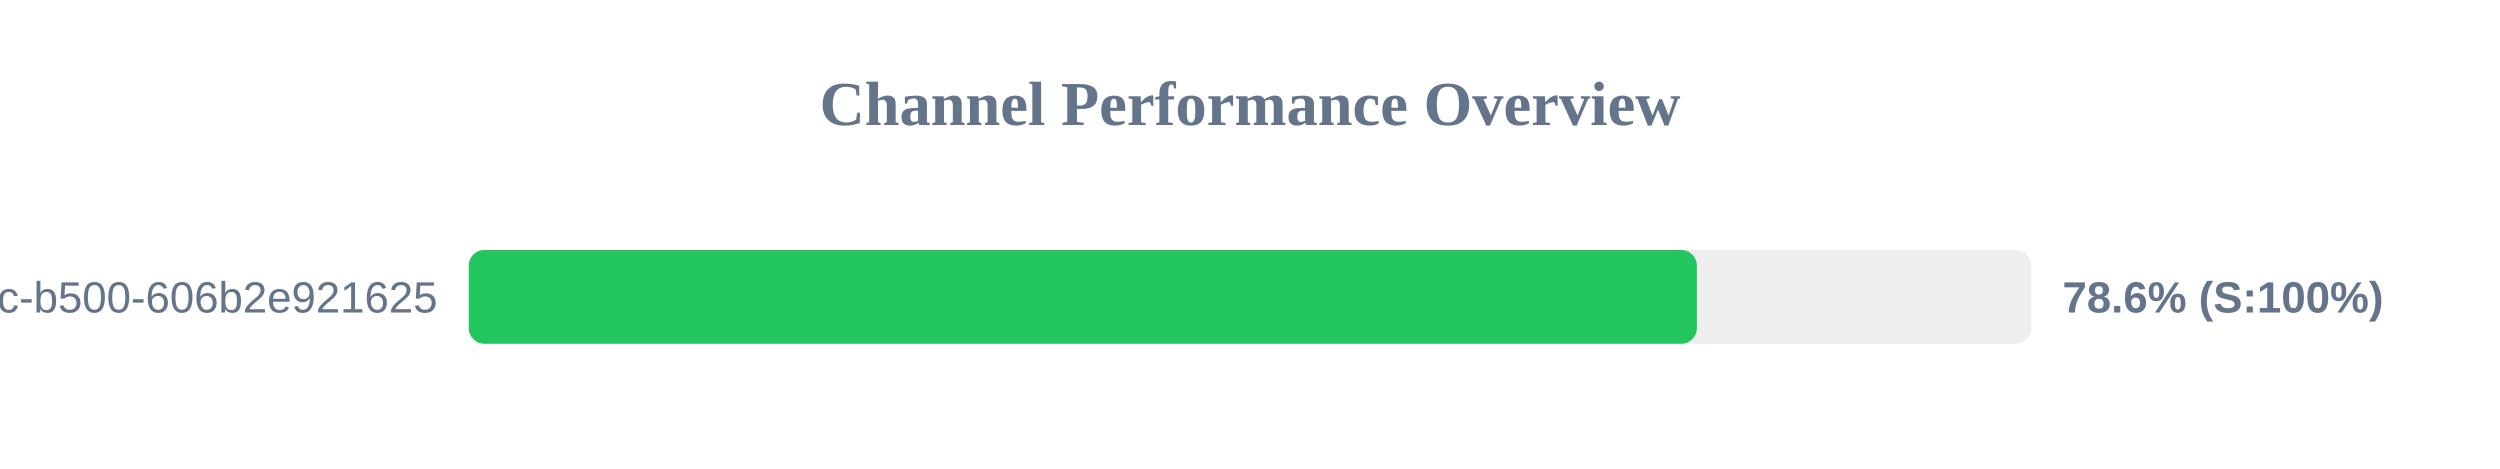
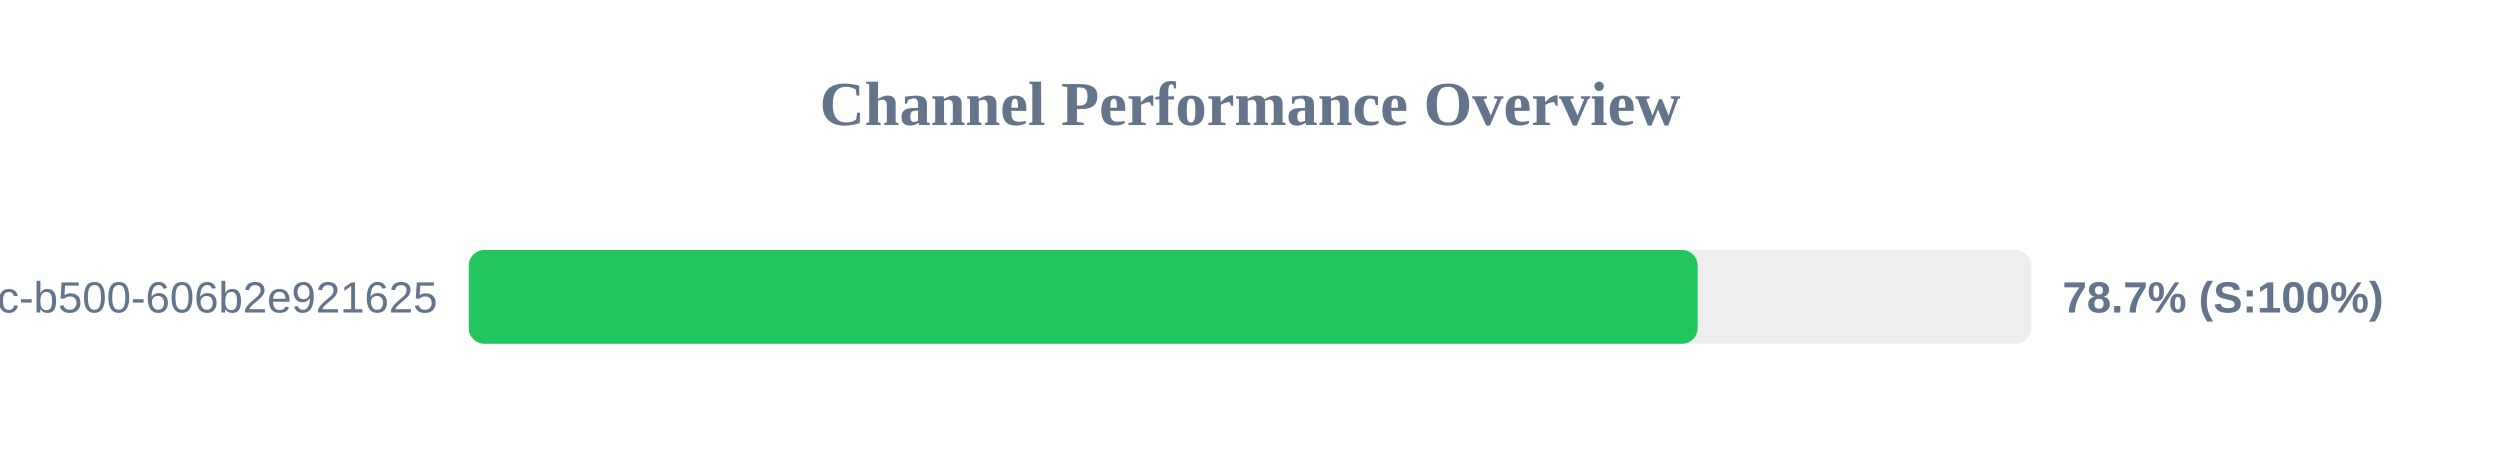
<svg xmlns="http://www.w3.org/2000/svg" width="800" height="150" version="1.1">
  <style>
        .row { font: 14px Arial; fill: #64748b; }
        .score { font: bold 14px Arial; fill: #64748b; }
    </style>
  <text x="400" y="40" text-anchor="middle" font-size="20px" font-weight="bold" fill="#64748b">Channel Performance Overview</text>
  <rect x="150" y="80" width="500" height="30" fill="#eee" rx="5" />
-   <rect x="150" y="80" width="393.0" height="30" fill="#22c55e" rx="5" />
+   <rect x="150" y="80" width="393.25" height="30" fill="#22c55e" rx="5" />
  <text x="140" y="100" text-anchor="end" class="row">?uuid=f901861b-6491-450c-b500-606b2e921625</text>
-   <text x="660" y="100" text-anchor="start" class="score">78.6% (S:100%)</text>
+   <text x="660" y="100" text-anchor="start" class="score">78.7% (S:100%)</text>
</svg>
